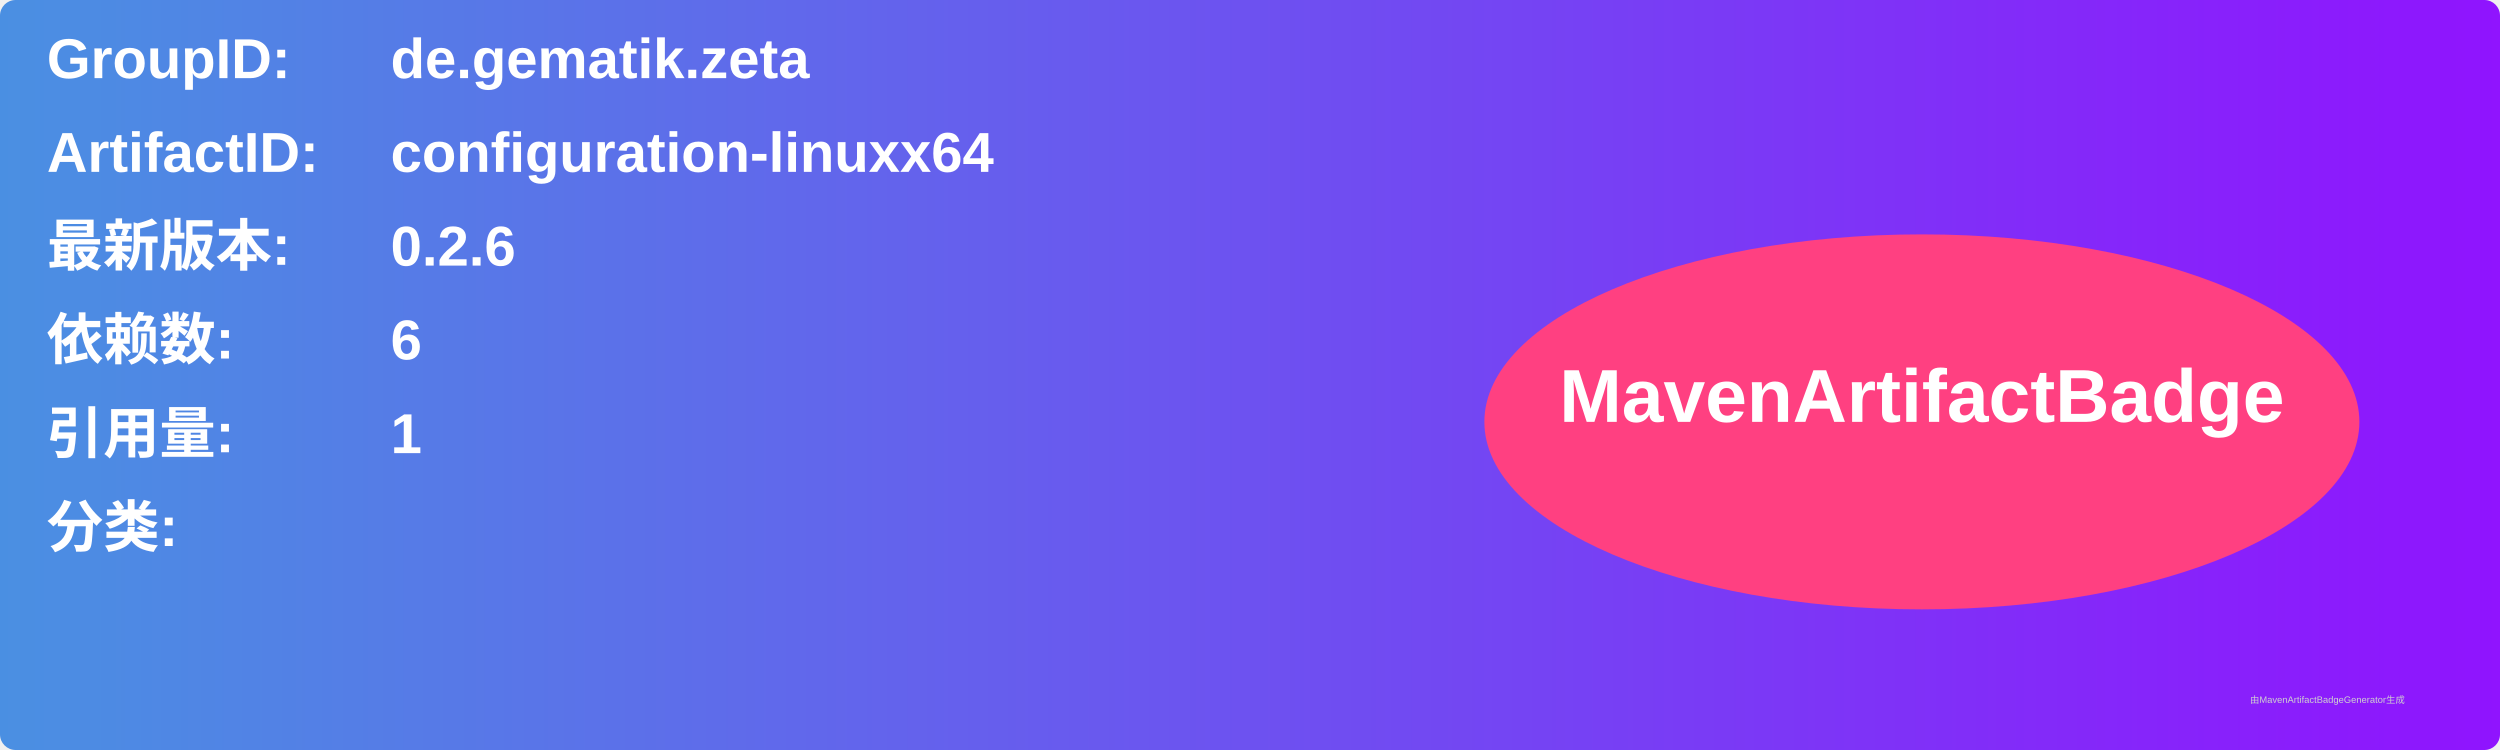
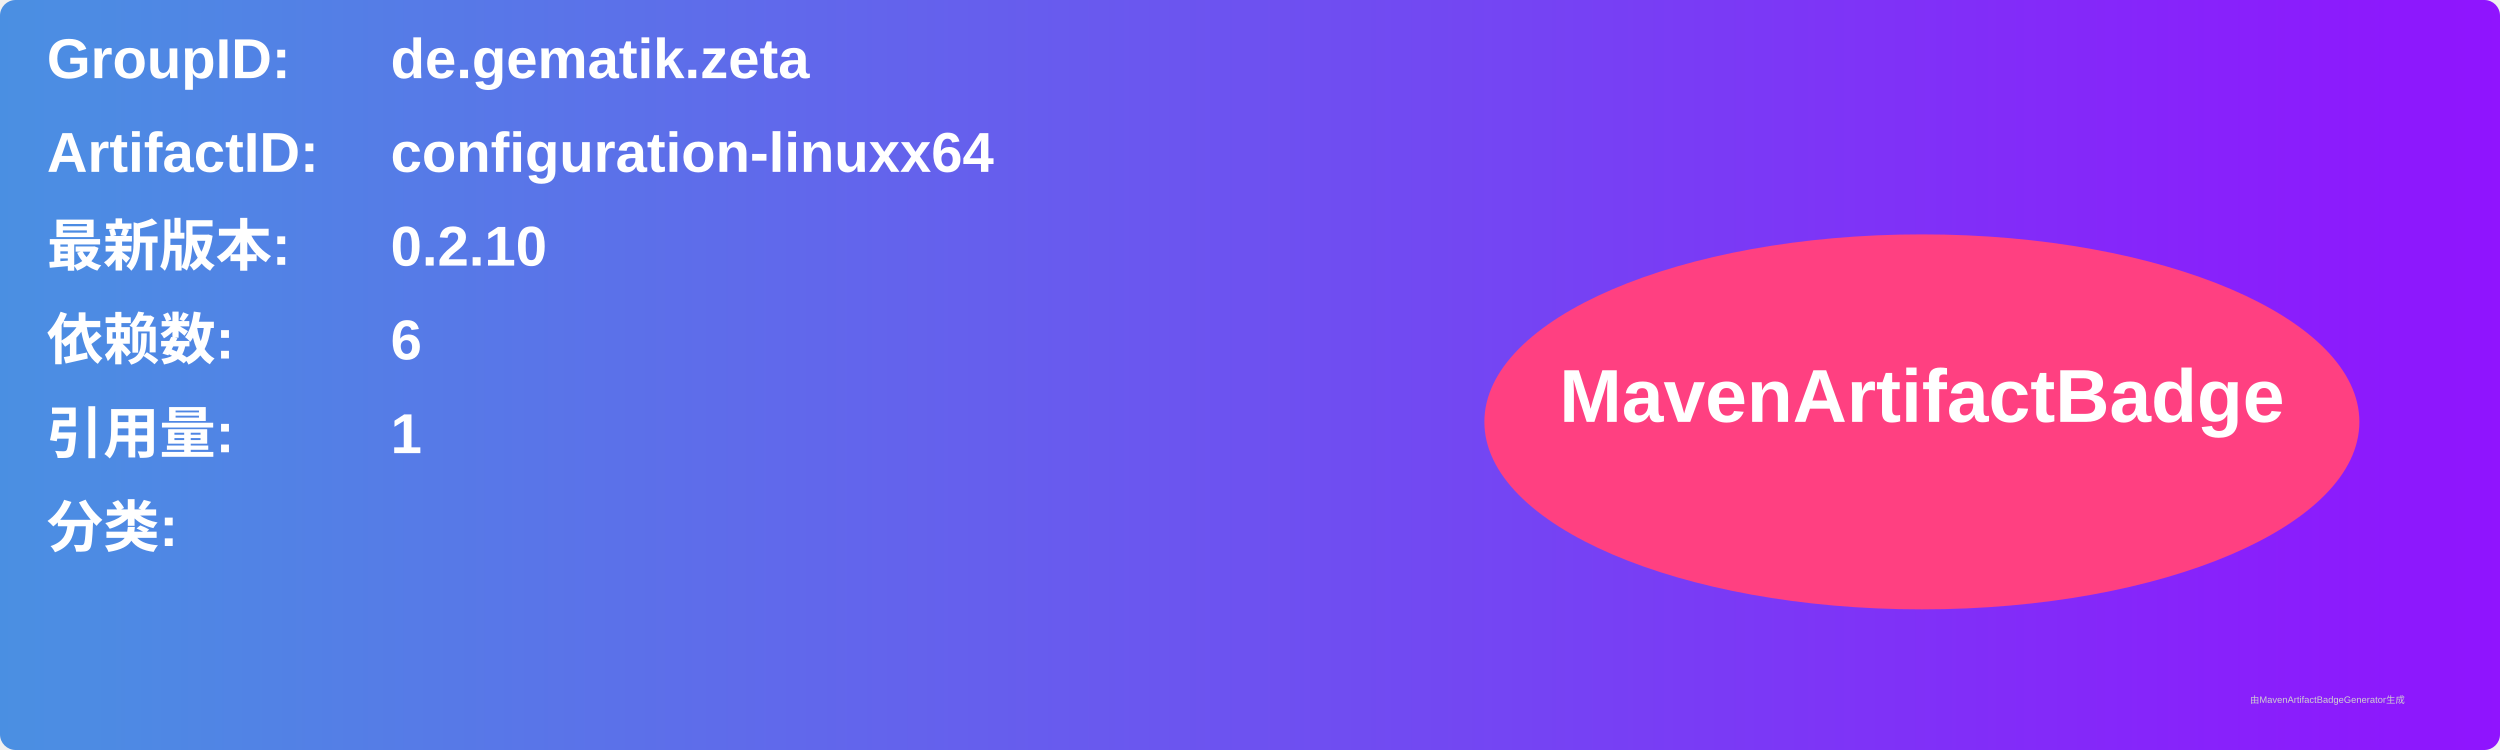
<svg xmlns="http://www.w3.org/2000/svg" width="800" height="240" viewBox="0 0 800 240">
  <linearGradient id="grad" x1="0%" y1="0%" x2="100%" y2="0%">
    <stop offset="0%" stop-color="#4a90e2" />
    <stop offset="100%" stop-color="#9013fe" />
  </linearGradient>
  <rect width="100%" height="100%" rx="5" ry="5" fill="url(#grad)" />
  <g transform="translate(15, 15)">
    <text x="0" y="10" font-family="Arial" font-size="18" fill="white" font-weight="bold" width="260">GroupID:</text>
    <text x="110" y="10" font-family="Arial" font-size="18" fill="white" font-weight="bold" width="460">de.gematik.zeta</text>
    <text x="0" y="40" font-family="Arial" font-size="18" fill="white" font-weight="bold" width="260">ArtifactID:</text>
    <text x="110" y="40" font-family="Arial" font-size="18" fill="white" font-weight="bold" width="460">configuration-linuxx64</text>
    <text x="0" y="70" font-family="Arial" font-size="18" fill="white" font-weight="bold">最新版本:</text>
    <text x="110" y="70" font-family="Arial" font-size="18" fill="white" font-weight="bold">
-       <tspan font-weight="bold">0.2.6</tspan>
+       <tspan font-weight="bold">0.2.10</tspan>
    </text>
    <text x="0" y="100" font-family="Arial" font-size="18" fill="white" font-weight="bold">依赖数: </text>
    <text x="110" y="100" font-family="Arial" font-size="18" fill="white">
      <tspan font-weight="bold">6</tspan>
    </text>
    <text x="0" y="130" font-family="Arial" font-size="18" fill="white" font-weight="bold">引用量: </text>
    <text x="110" y="130" font-family="Arial" font-size="18" fill="white">
      <tspan font-weight="bold">1</tspan>
    </text>
    <text x="0" y="160" font-family="Arial" font-size="18" fill="white" font-weight="bold">分类:</text>
    <text x="10" y="190" font-family="Arial" font-size="10" fill="white">
      <tspan font-weight="bold" />
    </text>
    <ellipse cx="600" cy="120" rx="140" ry="60" fill="#ff4081" />
    <text x="600" y="120" text-anchor="middle" font-family="Arial" font-size="24" fill="white" font-weight="bold">MavenArtifactBadge</text>
  </g>
  <text x="720" y="225" font-family="Arial" font-size="3" fill="#d0d0d0">由MavenArtifactBadgeGenerator生成</text>
</svg>
